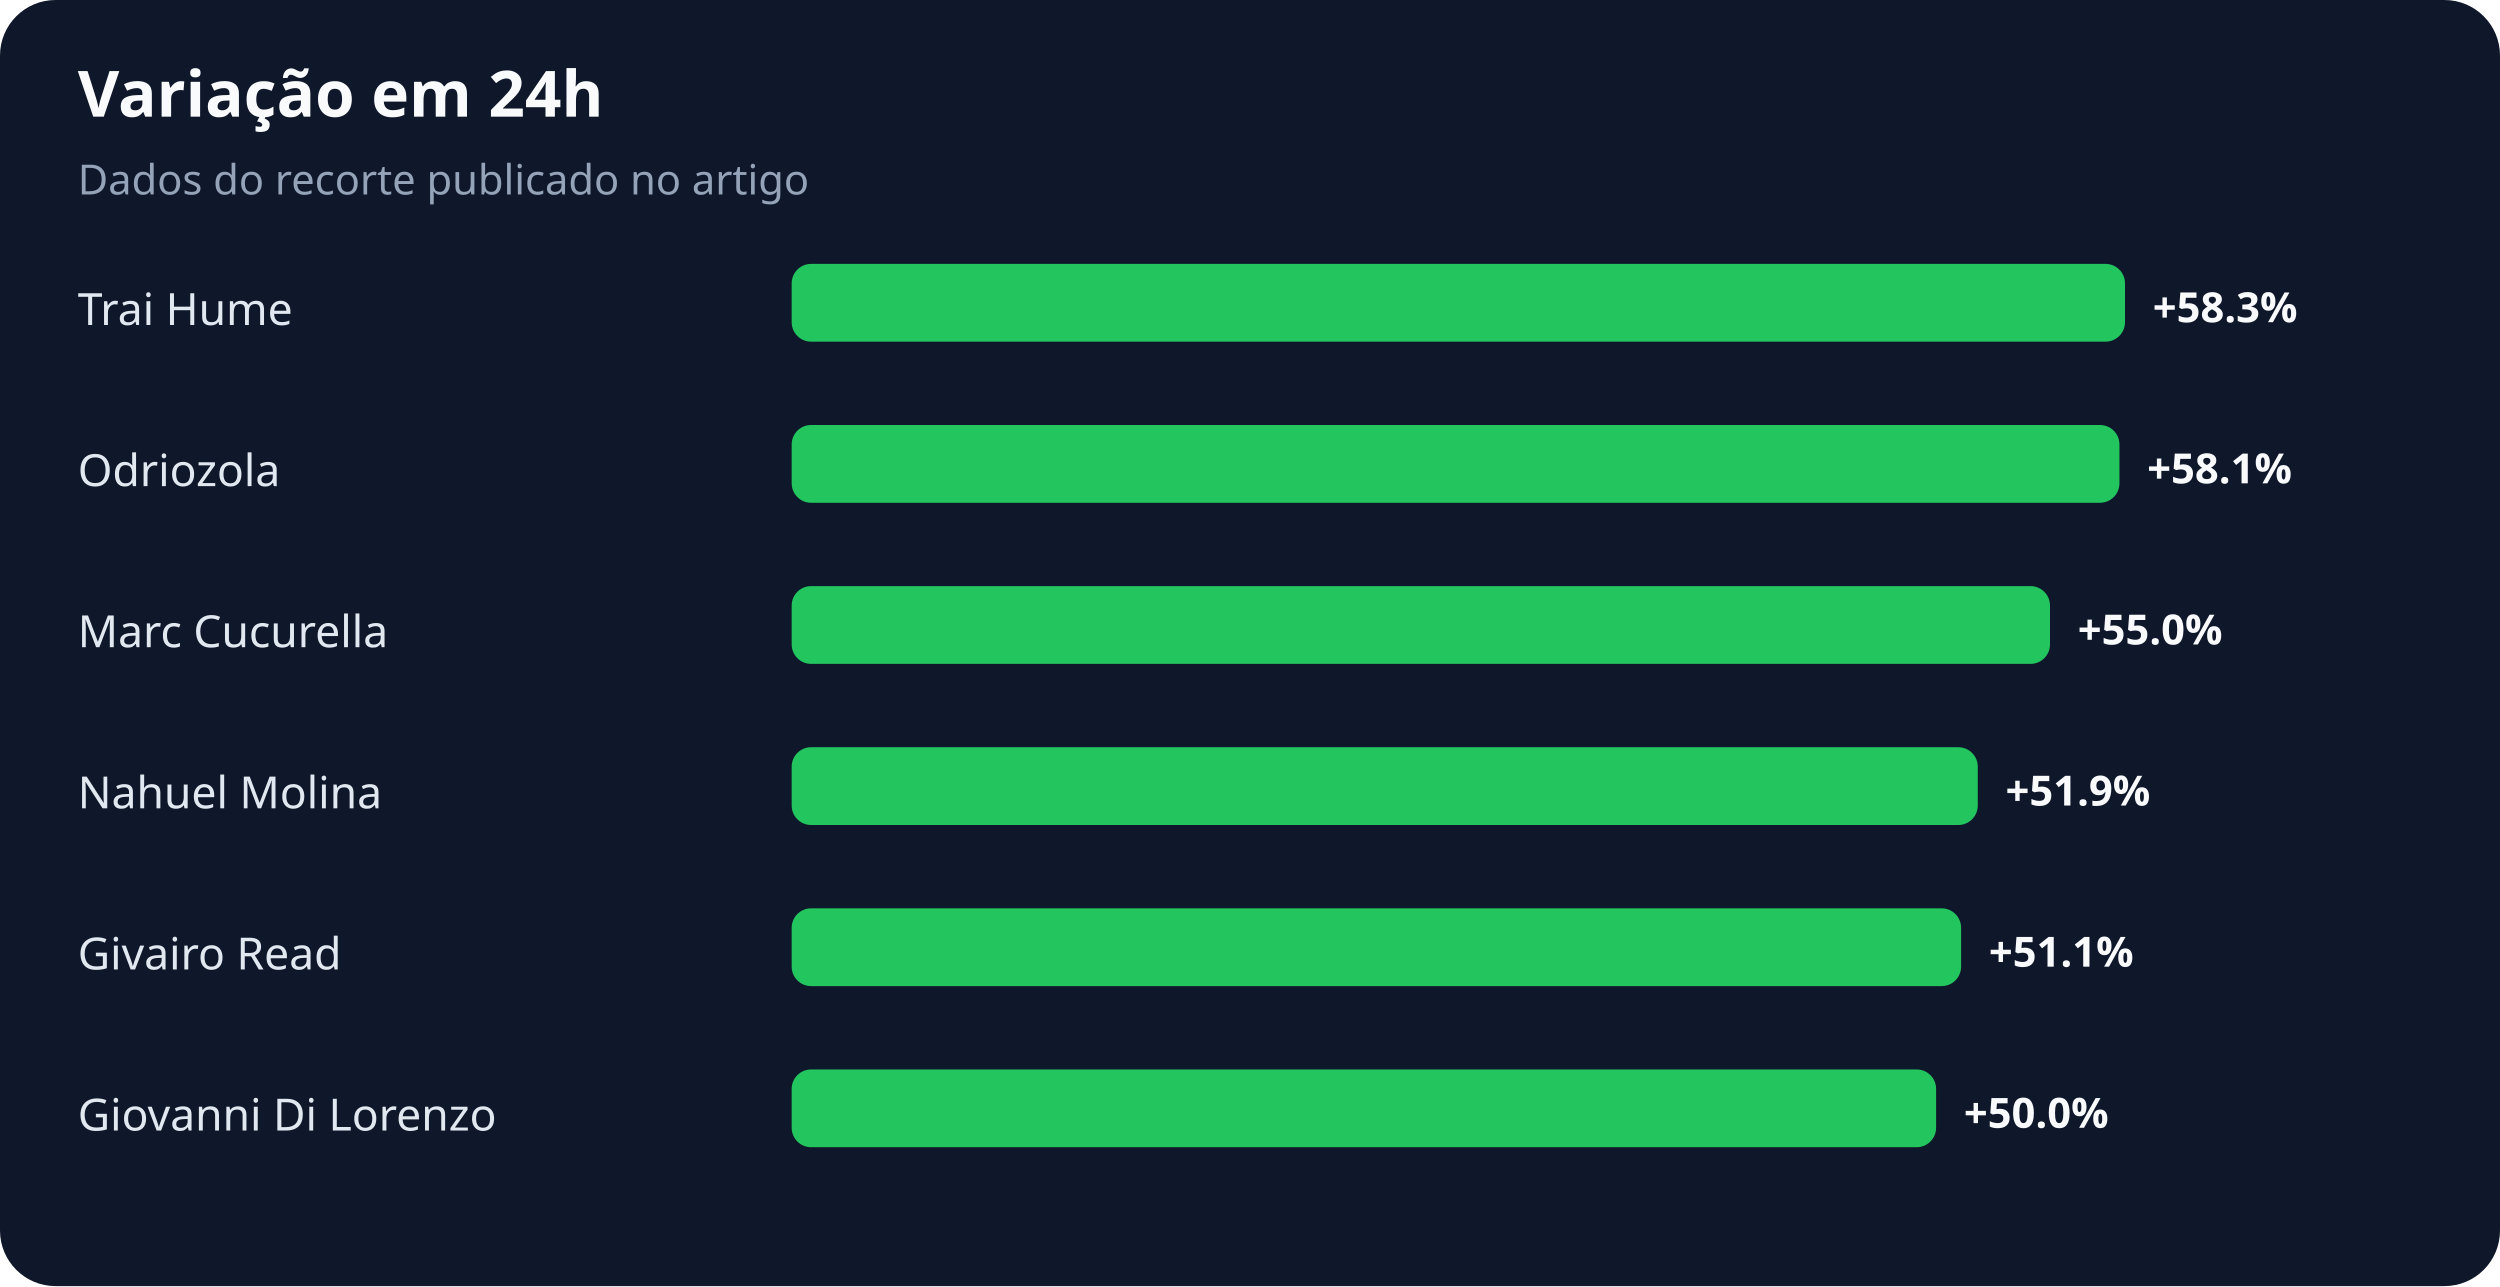
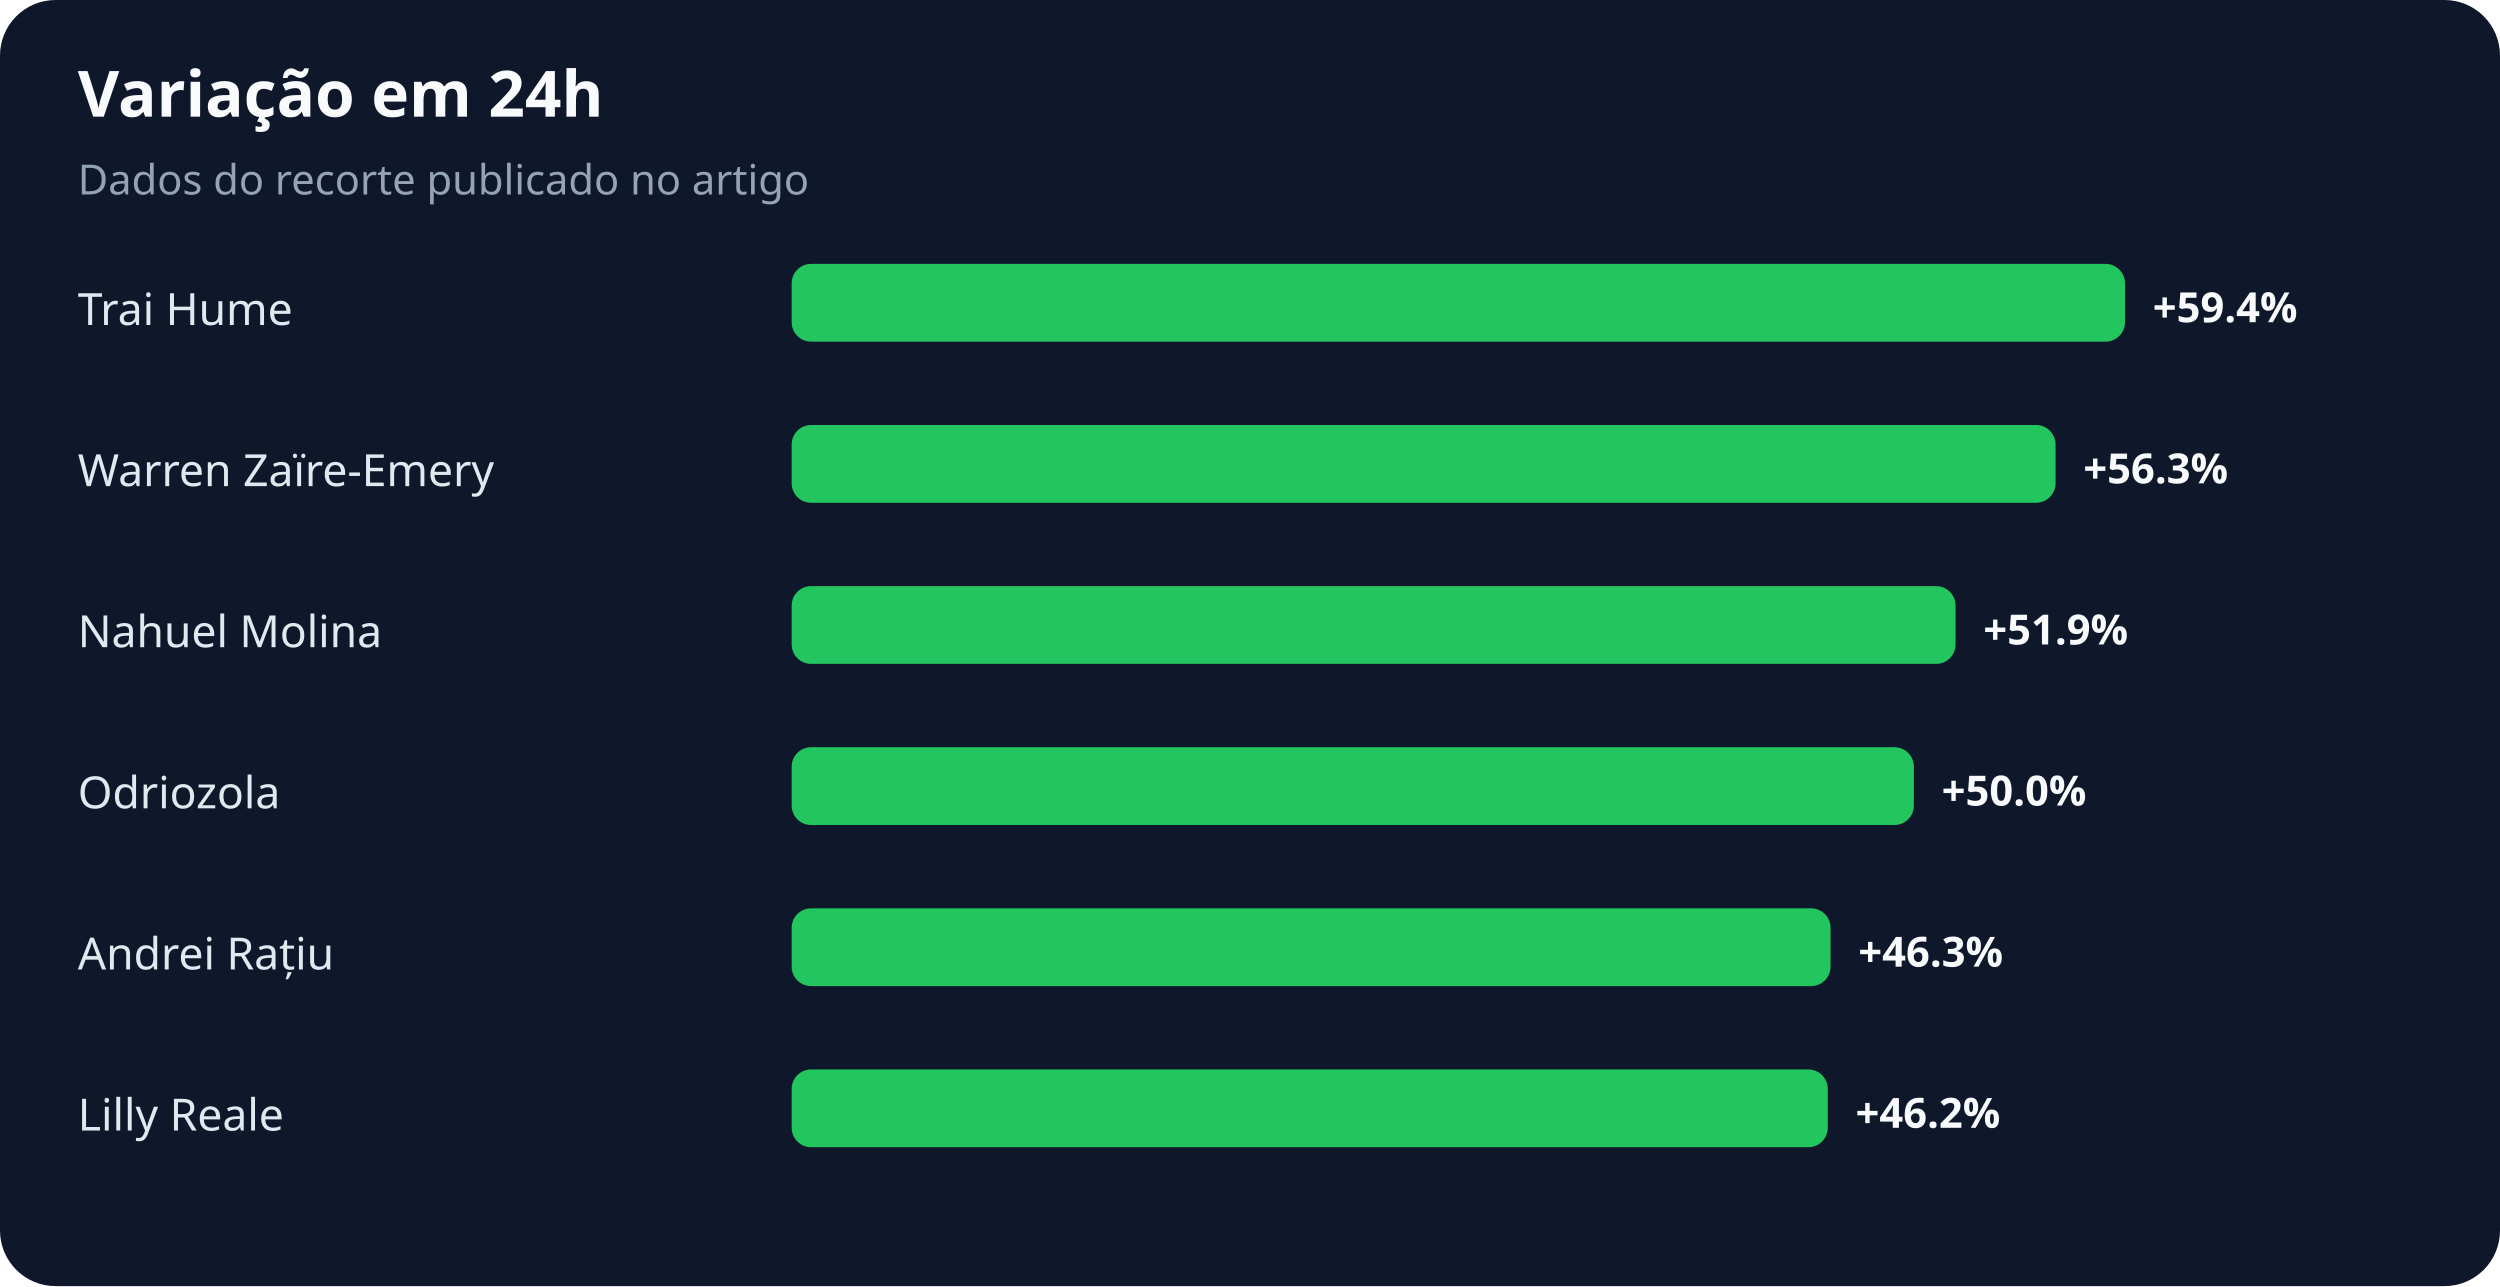
<svg xmlns="http://www.w3.org/2000/svg" width="900" height="463" viewBox="0 0 900 463" role="img" aria-labelledby="title desc">
  <rect width="100%" height="100%" rx="20" fill="#0f172a" />
  <text x="28" y="42" fill="#f8fafc" font-family="system-ui,sans-serif" font-size="23" font-weight="700">Variação em 24h</text>
  <text x="28" y="70" fill="#94a3b8" font-family="system-ui,sans-serif" font-size="15">Dados do recorte publicado no artigo</text>
  <text x="28" y="117" fill="#e2e8f0" font-family="system-ui,sans-serif" font-size="16">Trai Hume</text>
  <rect x="285" y="95" width="480" height="28" rx="7" fill="#22c55e" />
-   <text x="775" y="116" fill="#f8fafc" font-family="system-ui,sans-serif" font-size="15" font-weight="700">+58.3%</text>
-   <text x="28" y="175" fill="#e2e8f0" font-family="system-ui,sans-serif" font-size="16">Odriozola</text>
-   <rect x="285" y="153" width="478" height="28" rx="7" fill="#22c55e" />
-   <text x="773" y="174" fill="#f8fafc" font-family="system-ui,sans-serif" font-size="15" font-weight="700">+58.1%</text>
-   <text x="28" y="233" fill="#e2e8f0" font-family="system-ui,sans-serif" font-size="16">Marc Cucurella</text>
-   <rect x="285" y="211" width="453" height="28" rx="7" fill="#22c55e" />
-   <text x="748" y="232" fill="#f8fafc" font-family="system-ui,sans-serif" font-size="15" font-weight="700">+55.0%</text>
-   <text x="28" y="291" fill="#e2e8f0" font-family="system-ui,sans-serif" font-size="16">Nahuel Molina</text>
-   <rect x="285" y="269" width="427" height="28" rx="7" fill="#22c55e" />
-   <text x="722" y="290" fill="#f8fafc" font-family="system-ui,sans-serif" font-size="15" font-weight="700">+51.9%</text>
-   <text x="28" y="349" fill="#e2e8f0" font-family="system-ui,sans-serif" font-size="16">Givairo Read</text>
-   <rect x="285" y="327" width="421" height="28" rx="7" fill="#22c55e" />
-   <text x="716" y="348" fill="#f8fafc" font-family="system-ui,sans-serif" font-size="15" font-weight="700">+51.1%</text>
-   <text x="28" y="407" fill="#e2e8f0" font-family="system-ui,sans-serif" font-size="16">Giovanni Di Lorenzo</text>
-   <rect x="285" y="385" width="412" height="28" rx="7" fill="#22c55e" />
-   <text x="707" y="406" fill="#f8fafc" font-family="system-ui,sans-serif" font-size="15" font-weight="700">+50.0%</text>
+   <text x="775" y="116" fill="#f8fafc" font-family="system-ui,sans-serif" font-size="15" font-weight="700">+59.4%</text>
+   <text x="28" y="175" fill="#e2e8f0" font-family="system-ui,sans-serif" font-size="16">Warren Zaïre-Emery</text>
+   <rect x="285" y="153" width="455" height="28" rx="7" fill="#22c55e" />
+   <text x="750" y="174" fill="#f8fafc" font-family="system-ui,sans-serif" font-size="15" font-weight="700">+56.3%</text>
+   <text x="28" y="233" fill="#e2e8f0" font-family="system-ui,sans-serif" font-size="16">Nahuel Molina</text>
+   <rect x="285" y="211" width="419" height="28" rx="7" fill="#22c55e" />
+   <text x="714" y="232" fill="#f8fafc" font-family="system-ui,sans-serif" font-size="15" font-weight="700">+51.9%</text>
+   <text x="28" y="291" fill="#e2e8f0" font-family="system-ui,sans-serif" font-size="16">Odriozola</text>
+   <rect x="285" y="269" width="404" height="28" rx="7" fill="#22c55e" />
+   <text x="699" y="290" fill="#f8fafc" font-family="system-ui,sans-serif" font-size="15" font-weight="700">+50.0%</text>
+   <text x="28" y="349" fill="#e2e8f0" font-family="system-ui,sans-serif" font-size="16">Andrei Rațiu</text>
+   <rect x="285" y="327" width="374" height="28" rx="7" fill="#22c55e" />
+   <text x="669" y="348" fill="#f8fafc" font-family="system-ui,sans-serif" font-size="15" font-weight="700">+46.3%</text>
+   <text x="28" y="407" fill="#e2e8f0" font-family="system-ui,sans-serif" font-size="16">Lilly Reale</text>
+   <rect x="285" y="385" width="373" height="28" rx="7" fill="#22c55e" />
+   <text x="668" y="406" fill="#f8fafc" font-family="system-ui,sans-serif" font-size="15" font-weight="700">+46.2%</text>
</svg>
